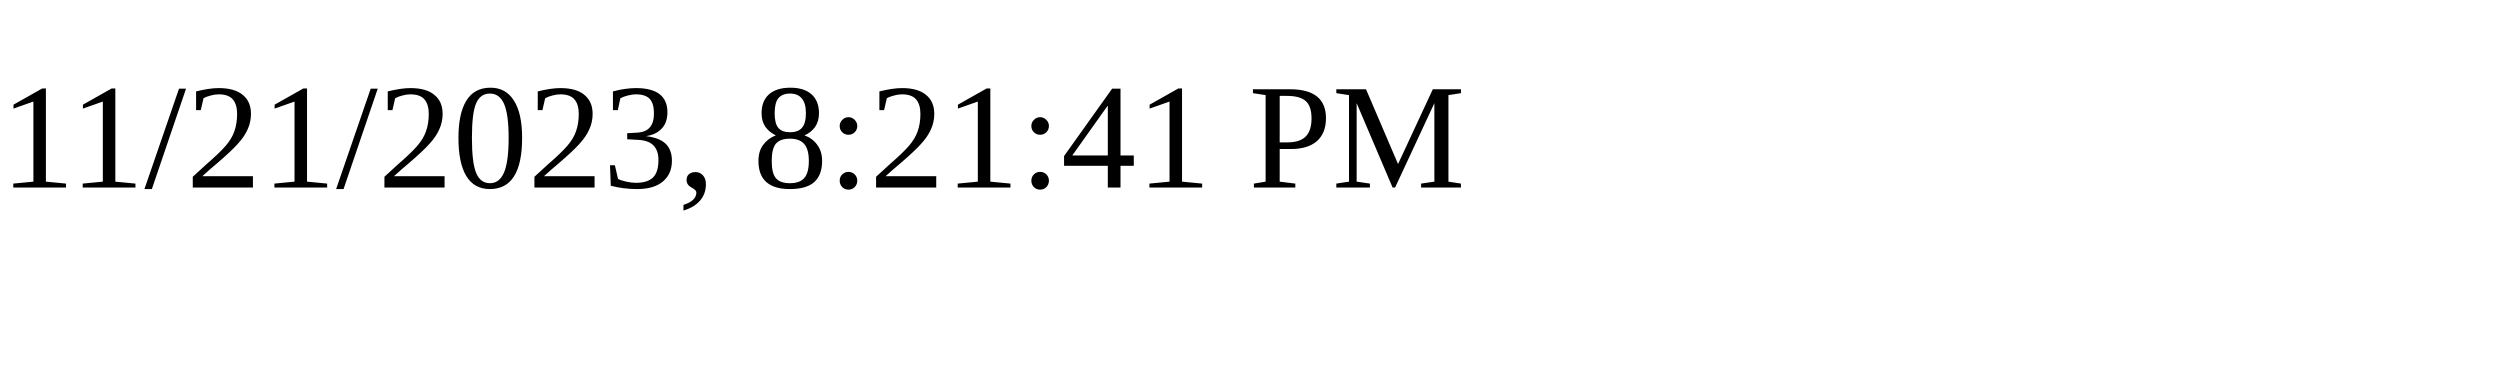
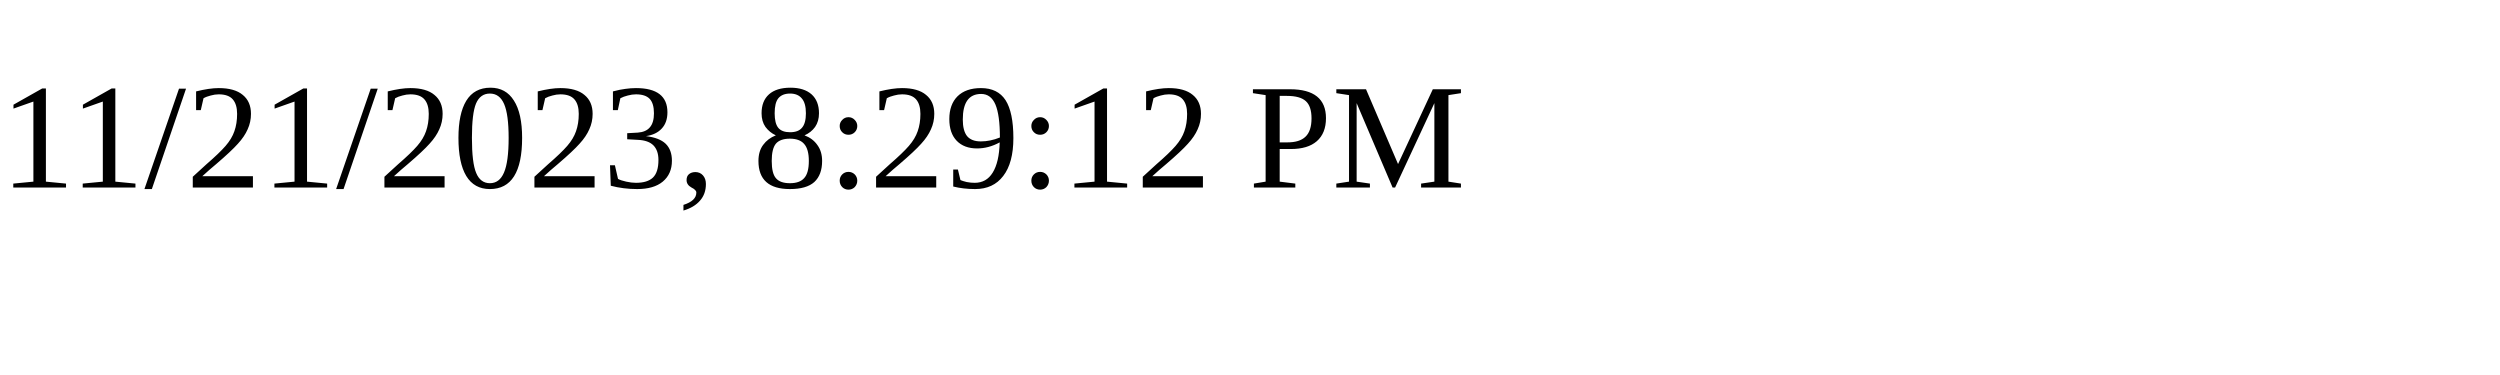
<svg xmlns="http://www.w3.org/2000/svg" height="30" width="200">
-   <text x="0" y="15">11/21/2023, 8:21:41 PM</text>
+   <text x="0" y="15">11/21/2023, 8:29:12 PM</text>
</svg>
